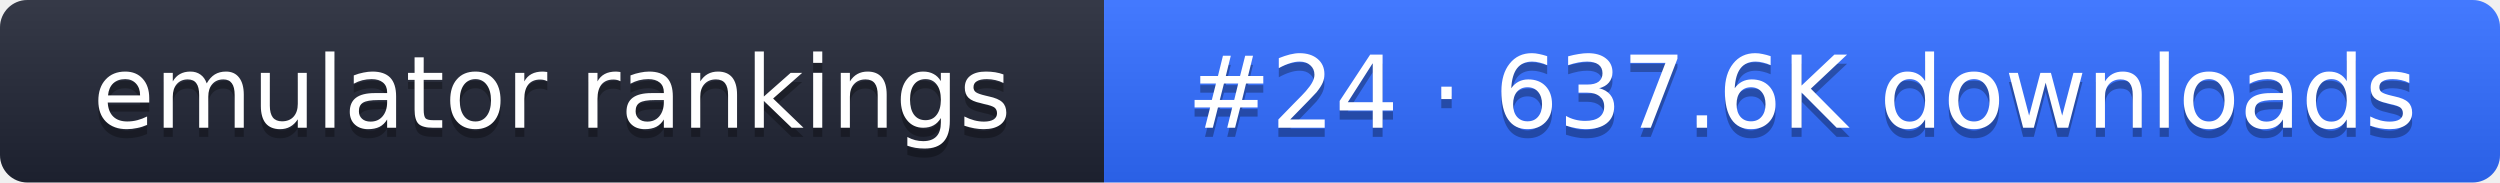
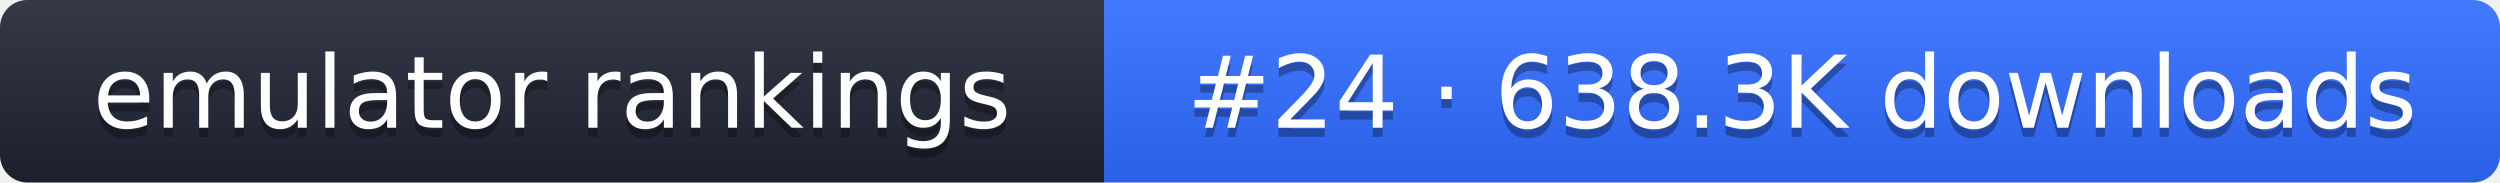
- <svg xmlns="http://www.w3.org/2000/svg" width="274" height="20" role="img" aria-label="emulator rankings: #24 · 637.6K downloads">
+ <svg xmlns="http://www.w3.org/2000/svg" width="274" height="20" role="img" aria-label="emulator rankings: #24 · 638.3K downloads">
  <linearGradient id="g" x2="0" y2="100%">
    <stop offset="0" stop-color="#fff" stop-opacity=".1" />
    <stop offset="1" stop-opacity=".1" />
  </linearGradient>
  <clipPath id="r">
    <rect width="274" height="20" rx="3" fill="#fff" />
  </clipPath>
  <g clip-path="url(#r)">
    <rect width="121" height="20" fill="#1f2433" />
    <rect x="121" width="153" height="20" fill="#2f6bff" />
    <rect width="274" height="20" fill="url(#g)" />
  </g>
  <g fill="#fff" text-anchor="middle" font-family="Verdana,DejaVu Sans,sans-serif" font-size="11">
    <text x="60.5" y="15" fill="#010101" fill-opacity=".3">emulator rankings</text>
    <text x="60.5" y="14">emulator rankings</text>
-     <text x="197.5" y="15" fill="#010101" fill-opacity=".3">#24 · 637.6K downloads</text>
-     <text x="197.5" y="14">#24 · 637.6K downloads</text>
+     <text x="197.5" y="15" fill="#010101" fill-opacity=".3">#24 · 638.3K downloads</text>
+     <text x="197.5" y="14">#24 · 638.3K downloads</text>
  </g>
</svg>
